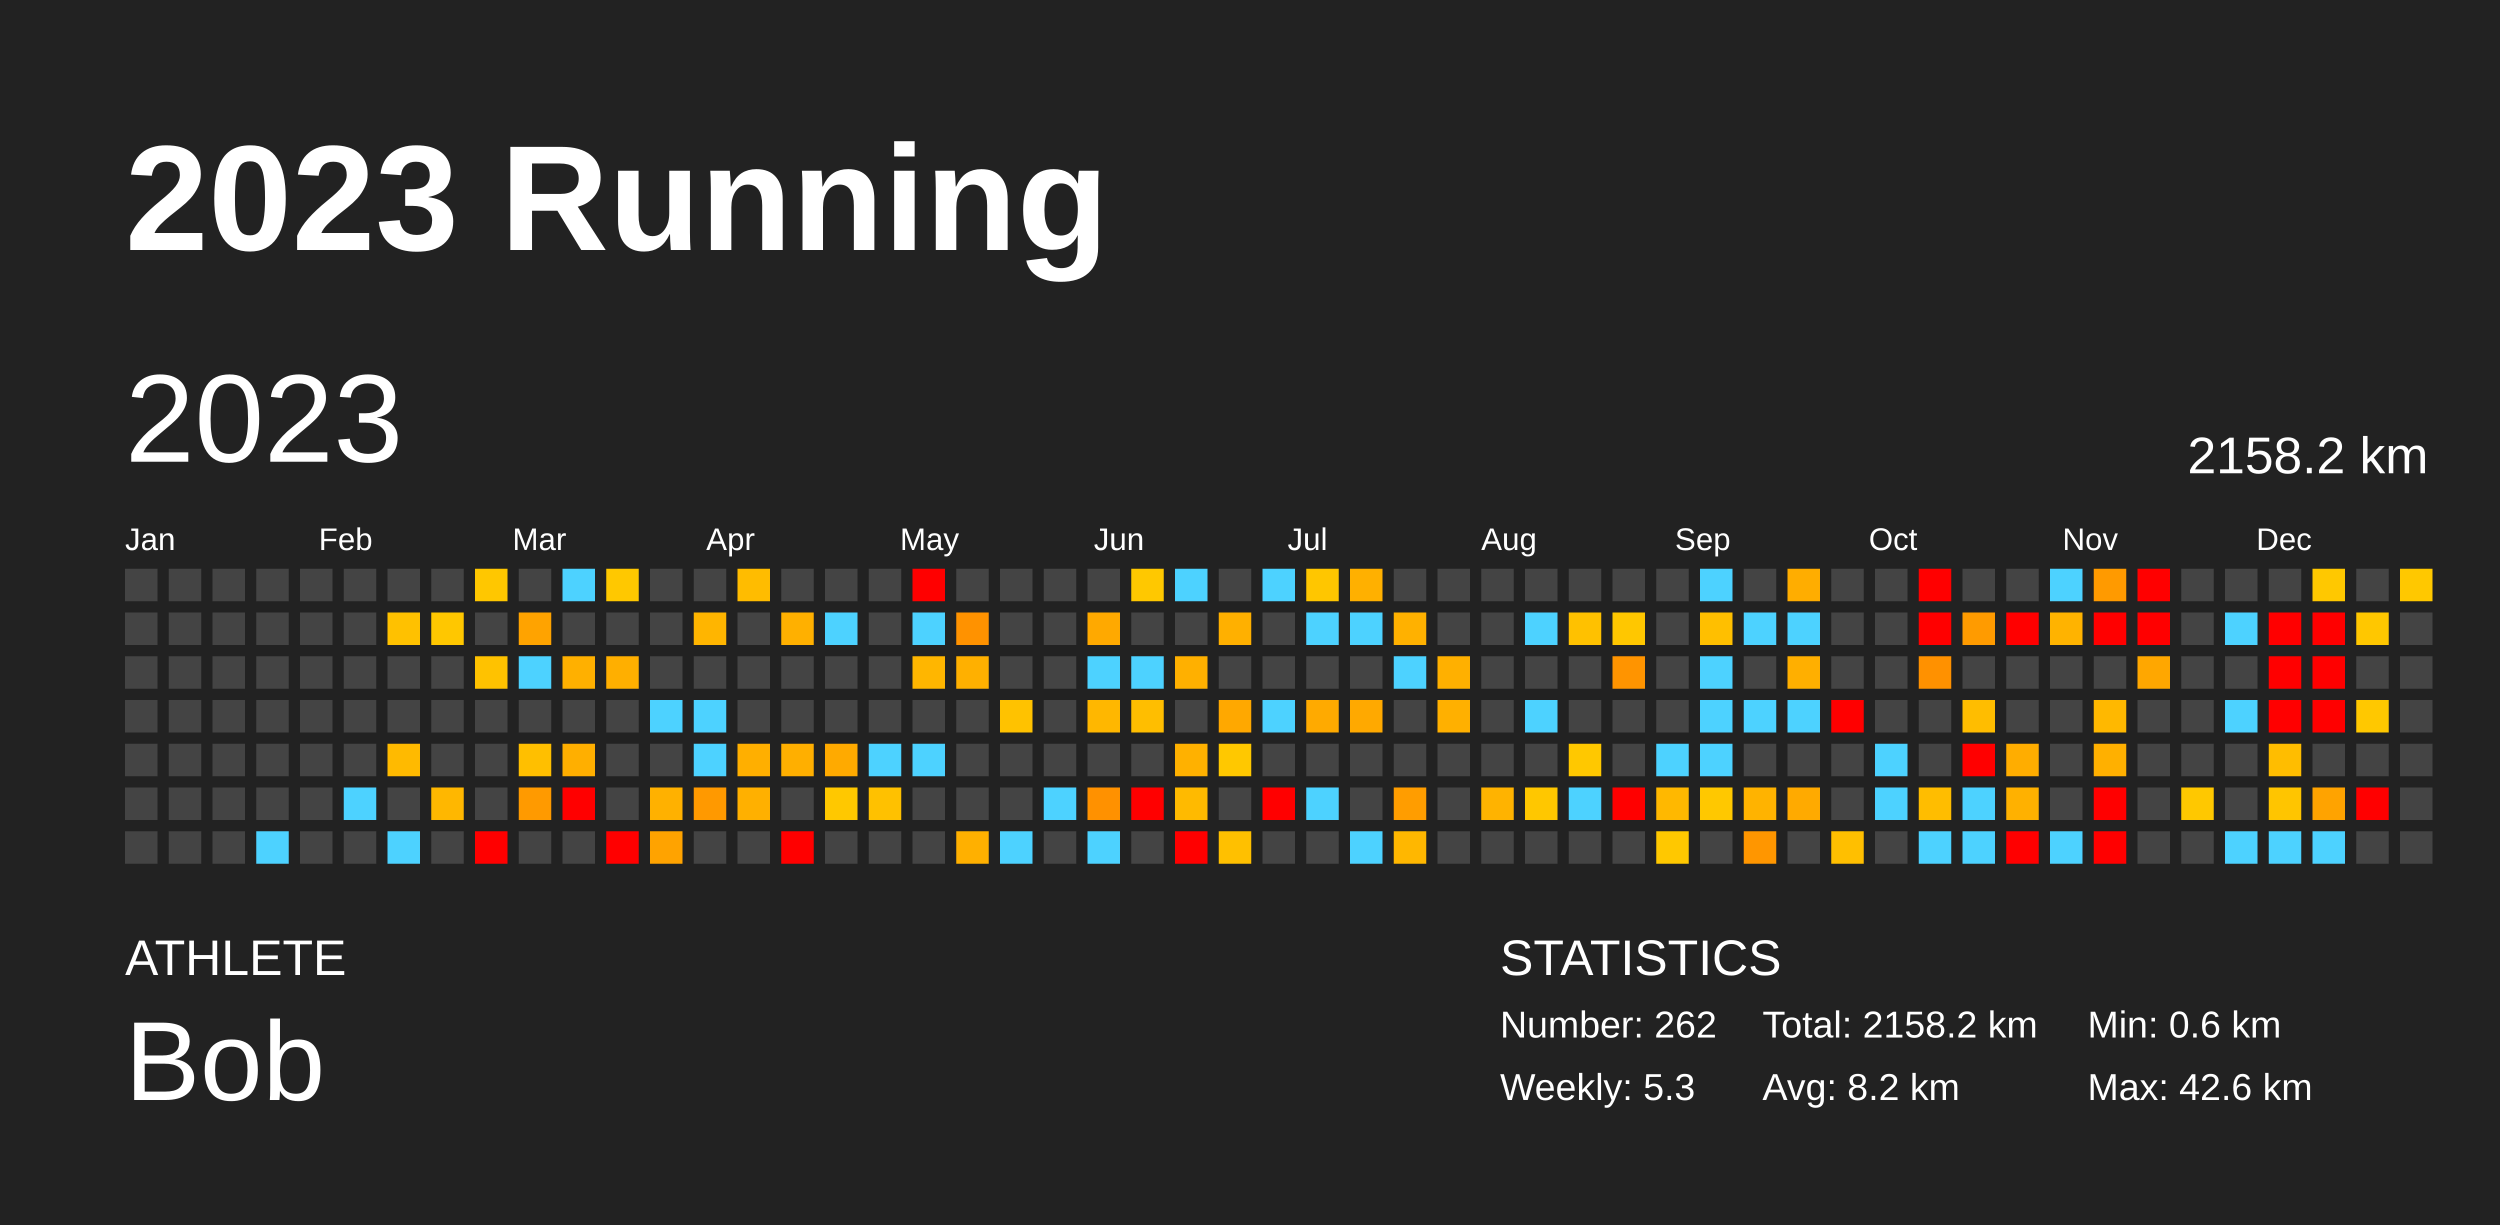
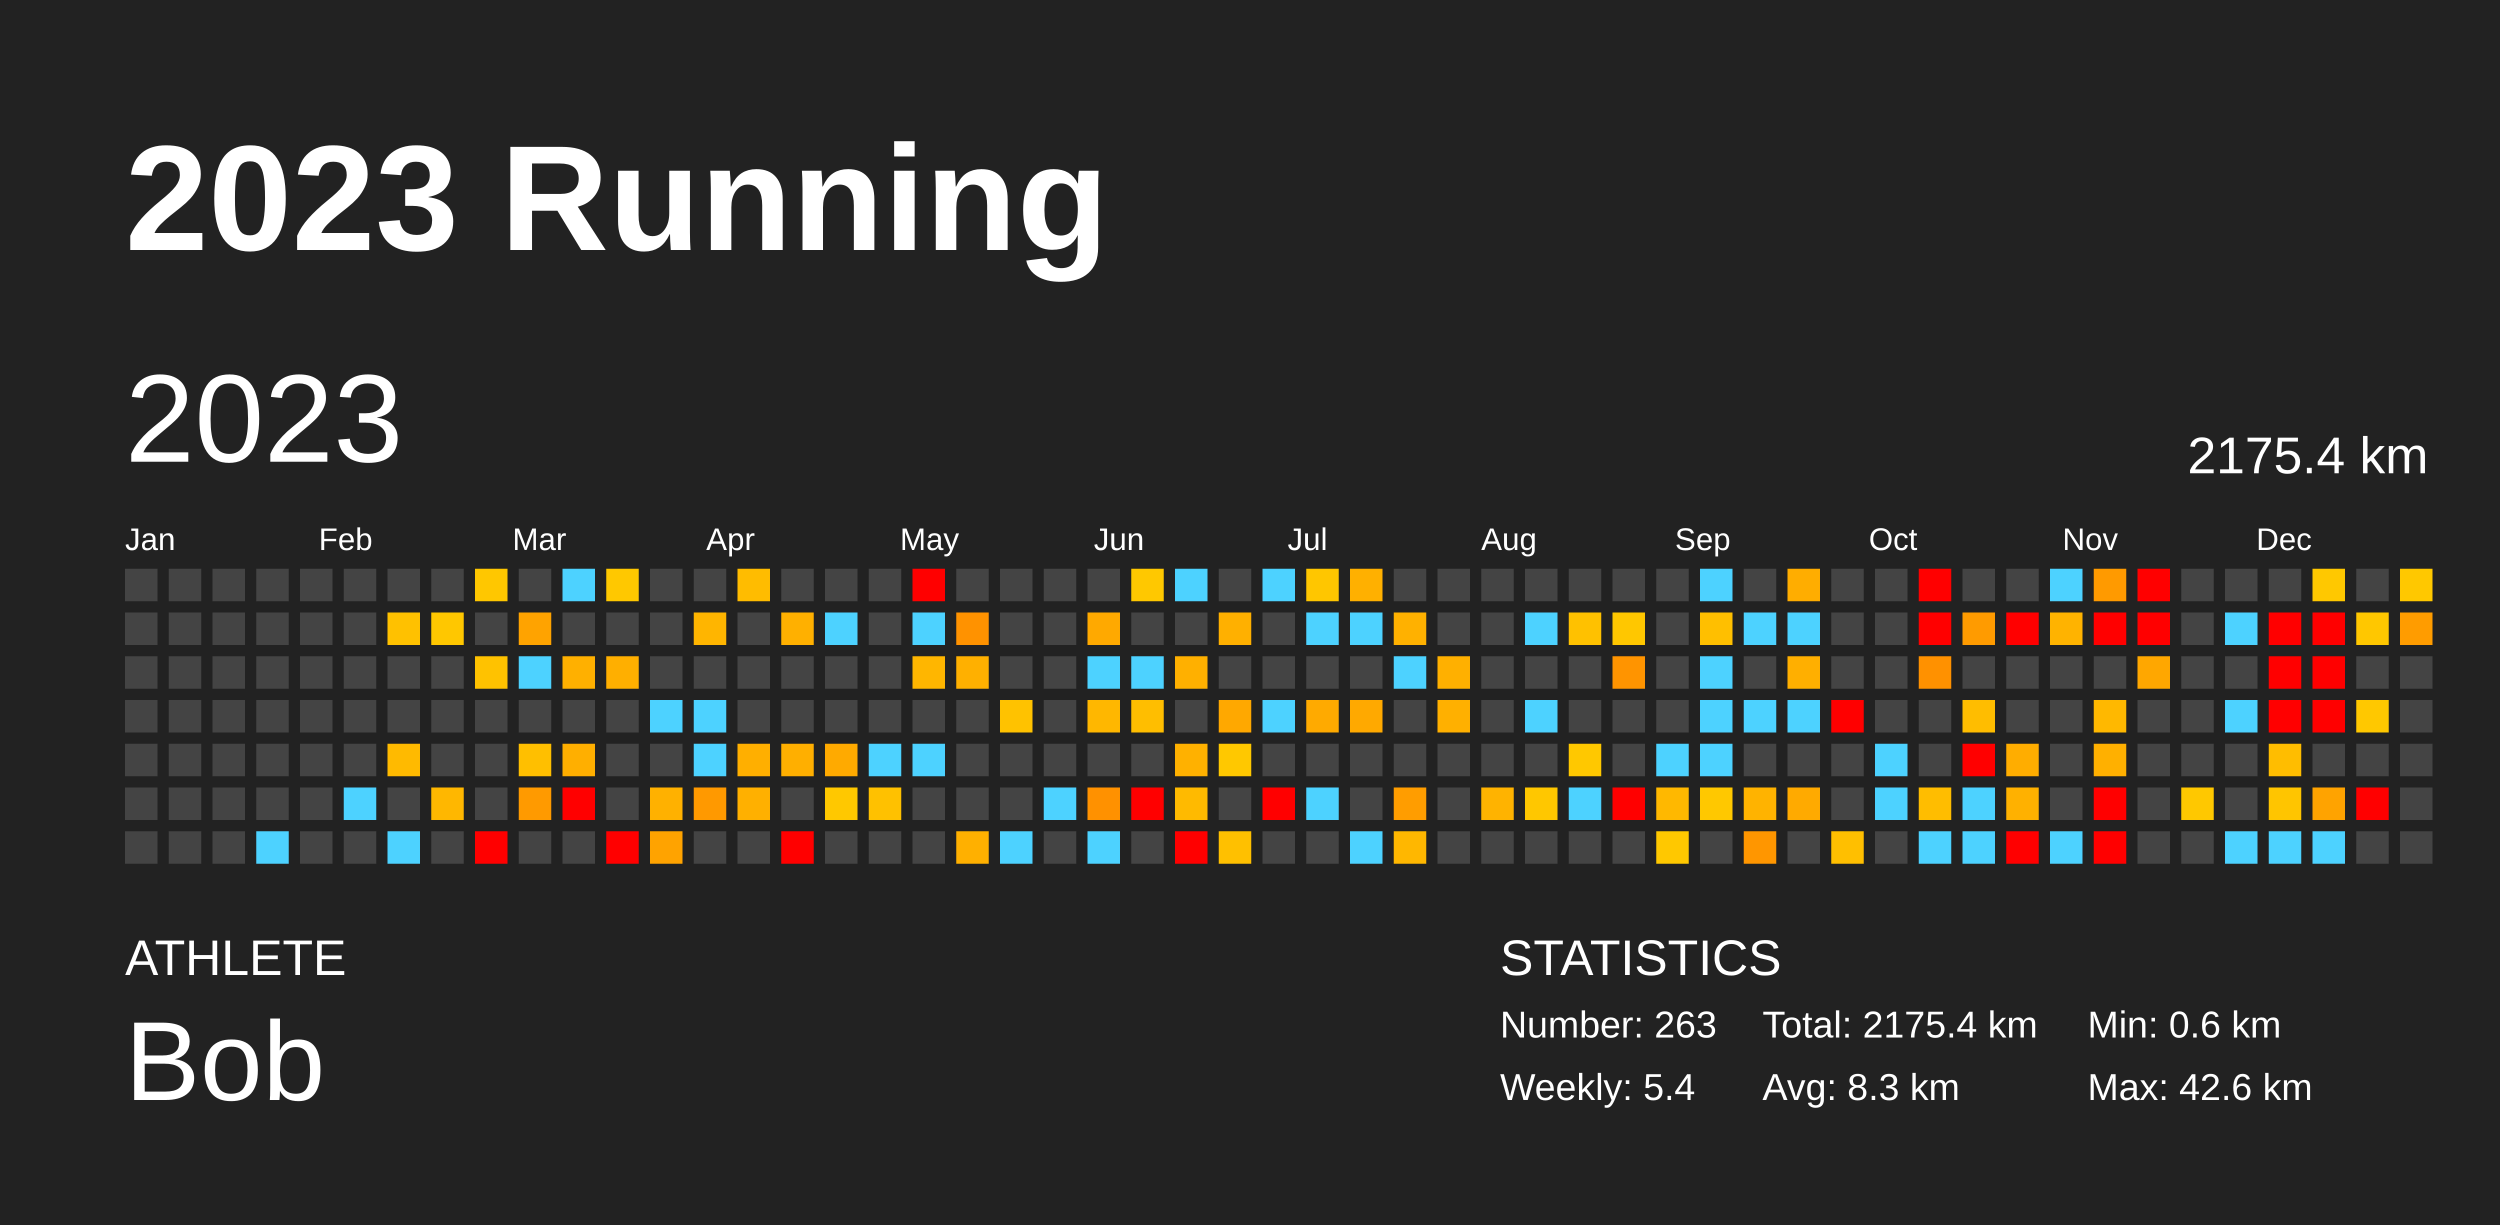
<svg xmlns="http://www.w3.org/2000/svg" baseProfile="full" height="98mm" version="1.1" viewBox="0,0,200,98" width="200mm">
  <defs />
  <rect fill="#222222" height="98" width="200" x="0" y="0" />
  <text fill="#FFFFFF" style="font-size:12px; font-family:Arial; font-weight:bold;" x="10" y="20">2023 Running</text>
  <text fill="#FFFFFF" style="font-size:4px; font-family:Arial" x="10" y="78">ATHLETE</text>
  <text fill="#FFFFFF" style="font-size:9px; font-family:Arial" x="10" y="88">Bob</text>
  <text fill="#FFFFFF" style="font-size:4px; font-family:Arial" x="120" y="78">STATISTICS</text>
-   <text fill="#FFFFFF" style="font-size:3px; font-family:Arial" x="120" y="83">Number: 262</text>
-   <text fill="#FFFFFF" style="font-size:3px; font-family:Arial" x="120" y="88">Weekly: 5.3</text>
-   <text fill="#FFFFFF" style="font-size:3px; font-family:Arial" x="141" y="83">Total: 2158.2 km</text>
-   <text fill="#FFFFFF" style="font-size:3px; font-family:Arial" x="141" y="88">Avg: 8.2 km</text>
+   <text fill="#FFFFFF" style="font-size:3px; font-family:Arial" x="120" y="83">Number: 263</text>
+   <text fill="#FFFFFF" style="font-size:3px; font-family:Arial" x="120" y="88">Weekly: 5.4</text>
+   <text fill="#FFFFFF" style="font-size:3px; font-family:Arial" x="141" y="83">Total: 2175.4 km</text>
+   <text fill="#FFFFFF" style="font-size:3px; font-family:Arial" x="141" y="88">Avg: 8.3 km</text>
  <text fill="#FFFFFF" style="font-size:3px; font-family:Arial" x="167" y="83">Min: 0.6 km</text>
  <text fill="#FFFFFF" style="font-size:3px; font-family:Arial" x="167" y="88">Max: 42.6 km</text>
  <text dominant-baseline="hanging" fill="#FFFFFF" style="font-size:10.0px; font-family:Arial;" x="10" y="30">2023</text>
-   <text dominant-baseline="hanging" fill="#FFFFFF" style="font-size:4.125px; font-family:Arial;" x="175" y="35">2158.2 km</text>
+   <text dominant-baseline="hanging" fill="#FFFFFF" style="font-size:4.125px; font-family:Arial;" x="175" y="35">2175.4 km</text>
  <text fill="#FFFFFF" style="font-size:2.5px; font-family:Arial" x="10.0" y="44">Jan</text>
  <text fill="#FFFFFF" style="font-size:2.5px; font-family:Arial" x="25.5" y="44">Feb</text>
  <text fill="#FFFFFF" style="font-size:2.5px; font-family:Arial" x="41.0" y="44">Mar</text>
  <text fill="#FFFFFF" style="font-size:2.5px; font-family:Arial" x="56.5" y="44">Apr</text>
  <text fill="#FFFFFF" style="font-size:2.5px; font-family:Arial" x="72.0" y="44">May</text>
  <text fill="#FFFFFF" style="font-size:2.5px; font-family:Arial" x="87.5" y="44">Jun</text>
  <text fill="#FFFFFF" style="font-size:2.5px; font-family:Arial" x="103.0" y="44">Jul</text>
  <text fill="#FFFFFF" style="font-size:2.5px; font-family:Arial" x="118.5" y="44">Aug</text>
  <text fill="#FFFFFF" style="font-size:2.5px; font-family:Arial" x="134.0" y="44">Sep</text>
  <text fill="#FFFFFF" style="font-size:2.5px; font-family:Arial" x="149.5" y="44">Oct</text>
  <text fill="#FFFFFF" style="font-size:2.5px; font-family:Arial" x="165.0" y="44">Nov</text>
  <text fill="#FFFFFF" style="font-size:2.5px; font-family:Arial" x="180.5" y="44">Dec</text>
  <rect fill="#444444" height="2.6" width="2.6" x="10.0" y="45.5" />
  <rect fill="#444444" height="2.6" width="2.6" x="10.0" y="49.0" />
  <rect fill="#444444" height="2.6" width="2.6" x="10.0" y="52.5" />
  <rect fill="#444444" height="2.6" width="2.6" x="10.0" y="56.0" />
  <rect fill="#444444" height="2.6" width="2.6" x="10.0" y="59.5" />
  <rect fill="#444444" height="2.6" width="2.6" x="10.0" y="63.0" />
  <rect fill="#444444" height="2.6" width="2.6" x="10.0" y="66.5" />
  <rect fill="#444444" height="2.6" width="2.6" x="13.5" y="45.5" />
  <rect fill="#444444" height="2.6" width="2.6" x="13.5" y="49.0" />
  <rect fill="#444444" height="2.6" width="2.6" x="13.5" y="52.5" />
  <rect fill="#444444" height="2.6" width="2.6" x="13.5" y="56.0" />
  <rect fill="#444444" height="2.6" width="2.6" x="13.5" y="59.5" />
  <rect fill="#444444" height="2.6" width="2.6" x="13.5" y="63.0" />
  <rect fill="#444444" height="2.6" width="2.6" x="13.5" y="66.5" />
  <rect fill="#444444" height="2.6" width="2.6" x="17.0" y="45.5" />
  <rect fill="#444444" height="2.6" width="2.6" x="17.0" y="49.0" />
  <rect fill="#444444" height="2.6" width="2.6" x="17.0" y="52.5" />
  <rect fill="#444444" height="2.6" width="2.6" x="17.0" y="56.0" />
  <rect fill="#444444" height="2.6" width="2.6" x="17.0" y="59.5" />
  <rect fill="#444444" height="2.6" width="2.6" x="17.0" y="63.0" />
  <rect fill="#444444" height="2.6" width="2.6" x="17.0" y="66.5" />
  <rect fill="#444444" height="2.6" width="2.6" x="20.5" y="45.5" />
  <rect fill="#444444" height="2.6" width="2.6" x="20.5" y="49.0" />
  <rect fill="#444444" height="2.6" width="2.6" x="20.5" y="52.5" />
  <rect fill="#444444" height="2.6" width="2.6" x="20.5" y="56.0" />
  <rect fill="#444444" height="2.6" width="2.6" x="20.5" y="59.5" />
  <rect fill="#444444" height="2.6" width="2.6" x="20.5" y="63.0" />
  <rect fill="#4dd2ff" height="2.6" width="2.6" x="20.5" y="66.5" />
  <rect fill="#444444" height="2.6" width="2.6" x="24.0" y="45.5" />
  <rect fill="#444444" height="2.6" width="2.6" x="24.0" y="49.0" />
  <rect fill="#444444" height="2.6" width="2.6" x="24.0" y="52.5" />
  <rect fill="#444444" height="2.6" width="2.6" x="24.0" y="56.0" />
  <rect fill="#444444" height="2.6" width="2.6" x="24.0" y="59.5" />
  <rect fill="#444444" height="2.6" width="2.6" x="24.0" y="63.0" />
  <rect fill="#444444" height="2.6" width="2.6" x="24.0" y="66.5" />
  <rect fill="#444444" height="2.6" width="2.6" x="27.5" y="45.5" />
  <rect fill="#444444" height="2.6" width="2.6" x="27.5" y="49.0" />
  <rect fill="#444444" height="2.6" width="2.6" x="27.5" y="52.5" />
  <rect fill="#444444" height="2.6" width="2.6" x="27.5" y="56.0" />
  <rect fill="#444444" height="2.6" width="2.6" x="27.5" y="59.5" />
  <rect fill="#4dd2ff" height="2.6" width="2.6" x="27.5" y="63.0" />
  <rect fill="#444444" height="2.6" width="2.6" x="27.5" y="66.5" />
  <rect fill="#444444" height="2.6" width="2.6" x="31.0" y="45.5" />
  <rect fill="#ffc100" height="2.6" width="2.6" x="31.0" y="49.0" />
  <rect fill="#444444" height="2.6" width="2.6" x="31.0" y="52.5" />
  <rect fill="#444444" height="2.6" width="2.6" x="31.0" y="56.0" />
  <rect fill="#ffba00" height="2.6" width="2.6" x="31.0" y="59.5" />
  <rect fill="#444444" height="2.6" width="2.6" x="31.0" y="63.0" />
  <rect fill="#4dd2ff" height="2.6" width="2.6" x="31.0" y="66.5" />
  <rect fill="#444444" height="2.6" width="2.6" x="34.5" y="45.5" />
  <rect fill="#ffc700" height="2.6" width="2.6" x="34.5" y="49.0" />
  <rect fill="#444444" height="2.6" width="2.6" x="34.5" y="52.5" />
  <rect fill="#444444" height="2.6" width="2.6" x="34.5" y="56.0" />
  <rect fill="#444444" height="2.6" width="2.6" x="34.5" y="59.5" />
  <rect fill="#ffb700" height="2.6" width="2.6" x="34.5" y="63.0" />
  <rect fill="#444444" height="2.6" width="2.6" x="34.5" y="66.5" />
  <rect fill="#ffc700" height="2.6" width="2.6" x="38.0" y="45.5" />
  <rect fill="#444444" height="2.6" width="2.6" x="38.0" y="49.0" />
  <rect fill="#ffc200" height="2.6" width="2.6" x="38.0" y="52.5" />
  <rect fill="#444444" height="2.6" width="2.6" x="38.0" y="56.0" />
  <rect fill="#444444" height="2.6" width="2.6" x="38.0" y="59.5" />
  <rect fill="#444444" height="2.6" width="2.6" x="38.0" y="63.0" />
  <rect fill="red" height="2.6" width="2.6" x="38.0" y="66.5" />
  <rect fill="#444444" height="2.6" width="2.6" x="41.5" y="45.5" />
  <rect fill="#ffa300" height="2.6" width="2.6" x="41.5" y="49.0" />
  <rect fill="#4dd2ff" height="2.6" width="2.6" x="41.5" y="52.5" />
  <rect fill="#444444" height="2.6" width="2.6" x="41.5" y="56.0" />
  <rect fill="#ffbf00" height="2.6" width="2.6" x="41.5" y="59.5" />
  <rect fill="#ff9a00" height="2.6" width="2.6" x="41.5" y="63.0" />
  <rect fill="#444444" height="2.6" width="2.6" x="41.5" y="66.5" />
  <rect fill="#4dd2ff" height="2.6" width="2.6" x="45.0" y="45.5" />
  <rect fill="#444444" height="2.6" width="2.6" x="45.0" y="49.0" />
  <rect fill="#ffb000" height="2.6" width="2.6" x="45.0" y="52.5" />
  <rect fill="#444444" height="2.6" width="2.6" x="45.0" y="56.0" />
  <rect fill="#ffaf00" height="2.6" width="2.6" x="45.0" y="59.5" />
  <rect fill="red" height="2.6" width="2.6" x="45.0" y="63.0" />
  <rect fill="#444444" height="2.6" width="2.6" x="45.0" y="66.5" />
  <rect fill="#ffc800" height="2.6" width="2.6" x="48.5" y="45.5" />
  <rect fill="#444444" height="2.6" width="2.6" x="48.5" y="49.0" />
  <rect fill="#ffaf00" height="2.6" width="2.6" x="48.5" y="52.5" />
  <rect fill="#444444" height="2.6" width="2.6" x="48.5" y="56.0" />
  <rect fill="#444444" height="2.6" width="2.6" x="48.5" y="59.5" />
  <rect fill="#444444" height="2.6" width="2.6" x="48.5" y="63.0" />
  <rect fill="red" height="2.6" width="2.6" x="48.5" y="66.5" />
  <rect fill="#444444" height="2.6" width="2.6" x="52.0" y="45.5" />
  <rect fill="#444444" height="2.6" width="2.6" x="52.0" y="49.0" />
  <rect fill="#444444" height="2.6" width="2.6" x="52.0" y="52.5" />
  <rect fill="#4dd2ff" height="2.6" width="2.6" x="52.0" y="56.0" />
  <rect fill="#444444" height="2.6" width="2.6" x="52.0" y="59.5" />
  <rect fill="#ffb100" height="2.6" width="2.6" x="52.0" y="63.0" />
  <rect fill="#ffa300" height="2.6" width="2.6" x="52.0" y="66.5" />
  <rect fill="#444444" height="2.6" width="2.6" x="55.5" y="45.5" />
  <rect fill="#ffb500" height="2.6" width="2.6" x="55.5" y="49.0" />
  <rect fill="#444444" height="2.6" width="2.6" x="55.5" y="52.5" />
  <rect fill="#4dd2ff" height="2.6" width="2.6" x="55.5" y="56.0" />
  <rect fill="#4dd2ff" height="2.6" width="2.6" x="55.5" y="59.5" />
  <rect fill="#ff9900" height="2.6" width="2.6" x="55.5" y="63.0" />
  <rect fill="#444444" height="2.6" width="2.6" x="55.5" y="66.5" />
  <rect fill="#ffbc00" height="2.6" width="2.6" x="59.0" y="45.5" />
  <rect fill="#444444" height="2.6" width="2.6" x="59.0" y="49.0" />
  <rect fill="#444444" height="2.6" width="2.6" x="59.0" y="52.5" />
  <rect fill="#444444" height="2.6" width="2.6" x="59.0" y="56.0" />
  <rect fill="#ffaf00" height="2.6" width="2.6" x="59.0" y="59.5" />
  <rect fill="#ffb000" height="2.6" width="2.6" x="59.0" y="63.0" />
  <rect fill="#444444" height="2.6" width="2.6" x="59.0" y="66.5" />
  <rect fill="#444444" height="2.6" width="2.6" x="62.5" y="45.5" />
  <rect fill="#ffb000" height="2.6" width="2.6" x="62.5" y="49.0" />
  <rect fill="#444444" height="2.6" width="2.6" x="62.5" y="52.5" />
  <rect fill="#444444" height="2.6" width="2.6" x="62.5" y="56.0" />
  <rect fill="#ffaf00" height="2.6" width="2.6" x="62.5" y="59.5" />
  <rect fill="#444444" height="2.6" width="2.6" x="62.5" y="63.0" />
  <rect fill="red" height="2.6" width="2.6" x="62.5" y="66.5" />
  <rect fill="#444444" height="2.6" width="2.6" x="66.0" y="45.5" />
  <rect fill="#4dd2ff" height="2.6" width="2.6" x="66.0" y="49.0" />
  <rect fill="#444444" height="2.6" width="2.6" x="66.0" y="52.5" />
  <rect fill="#444444" height="2.6" width="2.6" x="66.0" y="56.0" />
  <rect fill="#ffaa00" height="2.6" width="2.6" x="66.0" y="59.5" />
  <rect fill="#ffc800" height="2.6" width="2.6" x="66.0" y="63.0" />
  <rect fill="#444444" height="2.6" width="2.6" x="66.0" y="66.5" />
  <rect fill="#444444" height="2.6" width="2.6" x="69.5" y="45.5" />
  <rect fill="#444444" height="2.6" width="2.6" x="69.5" y="49.0" />
  <rect fill="#444444" height="2.6" width="2.6" x="69.5" y="52.5" />
  <rect fill="#444444" height="2.6" width="2.6" x="69.5" y="56.0" />
  <rect fill="#4dd2ff" height="2.6" width="2.6" x="69.5" y="59.5" />
  <rect fill="#ffc100" height="2.6" width="2.6" x="69.5" y="63.0" />
  <rect fill="#444444" height="2.6" width="2.6" x="69.5" y="66.5" />
  <rect fill="red" height="2.6" width="2.6" x="73.0" y="45.5" />
  <rect fill="#4dd2ff" height="2.6" width="2.6" x="73.0" y="49.0" />
  <rect fill="#ffb600" height="2.6" width="2.6" x="73.0" y="52.5" />
  <rect fill="#444444" height="2.6" width="2.6" x="73.0" y="56.0" />
  <rect fill="#4dd2ff" height="2.6" width="2.6" x="73.0" y="59.5" />
  <rect fill="#444444" height="2.6" width="2.6" x="73.0" y="63.0" />
  <rect fill="#444444" height="2.6" width="2.6" x="73.0" y="66.5" />
  <rect fill="#444444" height="2.6" width="2.6" x="76.5" y="45.5" />
  <rect fill="#ff9200" height="2.6" width="2.6" x="76.5" y="49.0" />
  <rect fill="#ffb000" height="2.6" width="2.6" x="76.5" y="52.5" />
  <rect fill="#444444" height="2.6" width="2.6" x="76.5" y="56.0" />
  <rect fill="#444444" height="2.6" width="2.6" x="76.5" y="59.5" />
  <rect fill="#444444" height="2.6" width="2.6" x="76.5" y="63.0" />
  <rect fill="#ffb000" height="2.6" width="2.6" x="76.5" y="66.5" />
  <rect fill="#444444" height="2.6" width="2.6" x="80.0" y="45.5" />
  <rect fill="#444444" height="2.6" width="2.6" x="80.0" y="49.0" />
  <rect fill="#444444" height="2.6" width="2.6" x="80.0" y="52.5" />
  <rect fill="#ffc200" height="2.6" width="2.6" x="80.0" y="56.0" />
  <rect fill="#444444" height="2.6" width="2.6" x="80.0" y="59.5" />
  <rect fill="#444444" height="2.6" width="2.6" x="80.0" y="63.0" />
  <rect fill="#4dd2ff" height="2.6" width="2.6" x="80.0" y="66.5" />
  <rect fill="#444444" height="2.6" width="2.6" x="83.5" y="45.5" />
  <rect fill="#444444" height="2.6" width="2.6" x="83.5" y="49.0" />
  <rect fill="#444444" height="2.6" width="2.6" x="83.5" y="52.5" />
  <rect fill="#444444" height="2.6" width="2.6" x="83.5" y="56.0" />
  <rect fill="#444444" height="2.6" width="2.6" x="83.5" y="59.5" />
  <rect fill="#4dd2ff" height="2.6" width="2.6" x="83.5" y="63.0" />
  <rect fill="#444444" height="2.6" width="2.6" x="83.5" y="66.5" />
  <rect fill="#444444" height="2.6" width="2.6" x="87.0" y="45.5" />
  <rect fill="#ffa900" height="2.6" width="2.6" x="87.0" y="49.0" />
  <rect fill="#4dd2ff" height="2.6" width="2.6" x="87.0" y="52.5" />
  <rect fill="#ffb700" height="2.6" width="2.6" x="87.0" y="56.0" />
  <rect fill="#444444" height="2.6" width="2.6" x="87.0" y="59.5" />
  <rect fill="#ff9100" height="2.6" width="2.6" x="87.0" y="63.0" />
  <rect fill="#4dd2ff" height="2.6" width="2.6" x="87.0" y="66.5" />
  <rect fill="#ffc800" height="2.6" width="2.6" x="90.5" y="45.5" />
  <rect fill="#444444" height="2.6" width="2.6" x="90.5" y="49.0" />
  <rect fill="#4dd2ff" height="2.6" width="2.6" x="90.5" y="52.5" />
  <rect fill="#ffbe00" height="2.6" width="2.6" x="90.5" y="56.0" />
  <rect fill="#444444" height="2.6" width="2.6" x="90.5" y="59.5" />
  <rect fill="red" height="2.6" width="2.6" x="90.5" y="63.0" />
  <rect fill="#444444" height="2.6" width="2.6" x="90.5" y="66.5" />
  <rect fill="#4dd2ff" height="2.6" width="2.6" x="94.0" y="45.5" />
  <rect fill="#444444" height="2.6" width="2.6" x="94.0" y="49.0" />
  <rect fill="#ffb000" height="2.6" width="2.6" x="94.0" y="52.5" />
  <rect fill="#444444" height="2.6" width="2.6" x="94.0" y="56.0" />
  <rect fill="#ffb100" height="2.6" width="2.6" x="94.0" y="59.5" />
  <rect fill="#ffba00" height="2.6" width="2.6" x="94.0" y="63.0" />
  <rect fill="red" height="2.6" width="2.6" x="94.0" y="66.5" />
  <rect fill="#444444" height="2.6" width="2.6" x="97.5" y="45.5" />
  <rect fill="#ffb000" height="2.6" width="2.6" x="97.5" y="49.0" />
  <rect fill="#444444" height="2.6" width="2.6" x="97.5" y="52.5" />
  <rect fill="#ffa800" height="2.6" width="2.6" x="97.5" y="56.0" />
  <rect fill="#ffc800" height="2.6" width="2.6" x="97.5" y="59.5" />
  <rect fill="#444444" height="2.6" width="2.6" x="97.5" y="63.0" />
  <rect fill="#ffc000" height="2.6" width="2.6" x="97.5" y="66.5" />
  <rect fill="#4dd2ff" height="2.6" width="2.6" x="101.0" y="45.5" />
  <rect fill="#444444" height="2.6" width="2.6" x="101.0" y="49.0" />
  <rect fill="#444444" height="2.6" width="2.6" x="101.0" y="52.5" />
  <rect fill="#4dd2ff" height="2.6" width="2.6" x="101.0" y="56.0" />
  <rect fill="#444444" height="2.6" width="2.6" x="101.0" y="59.5" />
  <rect fill="red" height="2.6" width="2.6" x="101.0" y="63.0" />
  <rect fill="#444444" height="2.6" width="2.6" x="101.0" y="66.5" />
  <rect fill="#ffc600" height="2.6" width="2.6" x="104.5" y="45.5" />
  <rect fill="#4dd2ff" height="2.6" width="2.6" x="104.5" y="49.0" />
  <rect fill="#444444" height="2.6" width="2.6" x="104.5" y="52.5" />
  <rect fill="#ffaa00" height="2.6" width="2.6" x="104.5" y="56.0" />
  <rect fill="#444444" height="2.6" width="2.6" x="104.5" y="59.5" />
  <rect fill="#4dd2ff" height="2.6" width="2.6" x="104.5" y="63.0" />
  <rect fill="#444444" height="2.6" width="2.6" x="104.5" y="66.5" />
  <rect fill="#ffb000" height="2.6" width="2.6" x="108.0" y="45.5" />
  <rect fill="#4dd2ff" height="2.6" width="2.6" x="108.0" y="49.0" />
  <rect fill="#444444" height="2.6" width="2.6" x="108.0" y="52.5" />
  <rect fill="#ffa900" height="2.6" width="2.6" x="108.0" y="56.0" />
  <rect fill="#444444" height="2.6" width="2.6" x="108.0" y="59.5" />
  <rect fill="#444444" height="2.6" width="2.6" x="108.0" y="63.0" />
  <rect fill="#4dd2ff" height="2.6" width="2.6" x="108.0" y="66.5" />
  <rect fill="#444444" height="2.6" width="2.6" x="111.5" y="45.5" />
  <rect fill="#ffb100" height="2.6" width="2.6" x="111.5" y="49.0" />
  <rect fill="#4dd2ff" height="2.6" width="2.6" x="111.5" y="52.5" />
  <rect fill="#444444" height="2.6" width="2.6" x="111.5" y="56.0" />
  <rect fill="#444444" height="2.6" width="2.6" x="111.5" y="59.5" />
  <rect fill="#ff9d00" height="2.6" width="2.6" x="111.5" y="63.0" />
  <rect fill="#ffb700" height="2.6" width="2.6" x="111.5" y="66.5" />
  <rect fill="#444444" height="2.6" width="2.6" x="115.0" y="45.5" />
  <rect fill="#444444" height="2.6" width="2.6" x="115.0" y="49.0" />
  <rect fill="#ffb000" height="2.6" width="2.6" x="115.0" y="52.5" />
  <rect fill="#ffb000" height="2.6" width="2.6" x="115.0" y="56.0" />
  <rect fill="#444444" height="2.6" width="2.6" x="115.0" y="59.5" />
  <rect fill="#444444" height="2.6" width="2.6" x="115.0" y="63.0" />
  <rect fill="#444444" height="2.6" width="2.6" x="115.0" y="66.5" />
  <rect fill="#444444" height="2.6" width="2.6" x="118.5" y="45.5" />
  <rect fill="#444444" height="2.6" width="2.6" x="118.5" y="49.0" />
  <rect fill="#444444" height="2.6" width="2.6" x="118.5" y="52.5" />
  <rect fill="#444444" height="2.6" width="2.6" x="118.5" y="56.0" />
  <rect fill="#444444" height="2.6" width="2.6" x="118.5" y="59.5" />
  <rect fill="#ffb300" height="2.6" width="2.6" x="118.5" y="63.0" />
  <rect fill="#444444" height="2.6" width="2.6" x="118.5" y="66.5" />
  <rect fill="#444444" height="2.6" width="2.6" x="122.0" y="45.5" />
  <rect fill="#4dd2ff" height="2.6" width="2.6" x="122.0" y="49.0" />
  <rect fill="#444444" height="2.6" width="2.6" x="122.0" y="52.5" />
  <rect fill="#4dd2ff" height="2.6" width="2.6" x="122.0" y="56.0" />
  <rect fill="#444444" height="2.6" width="2.6" x="122.0" y="59.5" />
  <rect fill="#ffc700" height="2.6" width="2.6" x="122.0" y="63.0" />
  <rect fill="#444444" height="2.6" width="2.6" x="122.0" y="66.5" />
  <rect fill="#444444" height="2.6" width="2.6" x="125.5" y="45.5" />
  <rect fill="#ffc100" height="2.6" width="2.6" x="125.5" y="49.0" />
  <rect fill="#444444" height="2.6" width="2.6" x="125.5" y="52.5" />
  <rect fill="#444444" height="2.6" width="2.6" x="125.5" y="56.0" />
  <rect fill="#ffc800" height="2.6" width="2.6" x="125.5" y="59.5" />
  <rect fill="#4dd2ff" height="2.6" width="2.6" x="125.5" y="63.0" />
  <rect fill="#444444" height="2.6" width="2.6" x="125.5" y="66.5" />
  <rect fill="#444444" height="2.6" width="2.6" x="129.0" y="45.5" />
  <rect fill="#ffc700" height="2.6" width="2.6" x="129.0" y="49.0" />
  <rect fill="#ff9400" height="2.6" width="2.6" x="129.0" y="52.5" />
  <rect fill="#444444" height="2.6" width="2.6" x="129.0" y="56.0" />
  <rect fill="#444444" height="2.6" width="2.6" x="129.0" y="59.5" />
  <rect fill="red" height="2.6" width="2.6" x="129.0" y="63.0" />
  <rect fill="#444444" height="2.6" width="2.6" x="129.0" y="66.5" />
  <rect fill="#444444" height="2.6" width="2.6" x="132.5" y="45.5" />
  <rect fill="#444444" height="2.6" width="2.6" x="132.5" y="49.0" />
  <rect fill="#444444" height="2.6" width="2.6" x="132.5" y="52.5" />
  <rect fill="#444444" height="2.6" width="2.6" x="132.5" y="56.0" />
  <rect fill="#4dd2ff" height="2.6" width="2.6" x="132.5" y="59.5" />
  <rect fill="#ffb800" height="2.6" width="2.6" x="132.5" y="63.0" />
  <rect fill="#ffc800" height="2.6" width="2.6" x="132.5" y="66.5" />
  <rect fill="#4dd2ff" height="2.6" width="2.6" x="136.0" y="45.5" />
  <rect fill="#ffbf00" height="2.6" width="2.6" x="136.0" y="49.0" />
  <rect fill="#4dd2ff" height="2.6" width="2.6" x="136.0" y="52.5" />
  <rect fill="#4dd2ff" height="2.6" width="2.6" x="136.0" y="56.0" />
  <rect fill="#4dd2ff" height="2.6" width="2.6" x="136.0" y="59.5" />
  <rect fill="#ffc800" height="2.6" width="2.6" x="136.0" y="63.0" />
  <rect fill="#444444" height="2.6" width="2.6" x="136.0" y="66.5" />
  <rect fill="#444444" height="2.6" width="2.6" x="139.5" y="45.5" />
  <rect fill="#4dd2ff" height="2.6" width="2.6" x="139.5" y="49.0" />
  <rect fill="#444444" height="2.6" width="2.6" x="139.5" y="52.5" />
  <rect fill="#4dd2ff" height="2.6" width="2.6" x="139.5" y="56.0" />
  <rect fill="#444444" height="2.6" width="2.6" x="139.5" y="59.5" />
  <rect fill="#ffb300" height="2.6" width="2.6" x="139.5" y="63.0" />
  <rect fill="#ff9600" height="2.6" width="2.6" x="139.5" y="66.5" />
  <rect fill="#ffad00" height="2.6" width="2.6" x="143.0" y="45.5" />
  <rect fill="#4dd2ff" height="2.6" width="2.6" x="143.0" y="49.0" />
  <rect fill="#ffaf00" height="2.6" width="2.6" x="143.0" y="52.5" />
  <rect fill="#4dd2ff" height="2.6" width="2.6" x="143.0" y="56.0" />
  <rect fill="#444444" height="2.6" width="2.6" x="143.0" y="59.5" />
  <rect fill="#ffaa00" height="2.6" width="2.6" x="143.0" y="63.0" />
  <rect fill="#444444" height="2.6" width="2.6" x="143.0" y="66.5" />
  <rect fill="#444444" height="2.6" width="2.6" x="146.5" y="45.5" />
  <rect fill="#444444" height="2.6" width="2.6" x="146.5" y="49.0" />
  <rect fill="#444444" height="2.6" width="2.6" x="146.5" y="52.5" />
  <rect fill="red" height="2.6" width="2.6" x="146.5" y="56.0" />
  <rect fill="#444444" height="2.6" width="2.6" x="146.5" y="59.5" />
  <rect fill="#444444" height="2.6" width="2.6" x="146.5" y="63.0" />
  <rect fill="#ffbf00" height="2.6" width="2.6" x="146.5" y="66.5" />
  <rect fill="#444444" height="2.6" width="2.6" x="150.0" y="45.5" />
  <rect fill="#444444" height="2.6" width="2.6" x="150.0" y="49.0" />
  <rect fill="#444444" height="2.6" width="2.6" x="150.0" y="52.5" />
  <rect fill="#444444" height="2.6" width="2.6" x="150.0" y="56.0" />
  <rect fill="#4dd2ff" height="2.6" width="2.6" x="150.0" y="59.5" />
  <rect fill="#4dd2ff" height="2.6" width="2.6" x="150.0" y="63.0" />
  <rect fill="#444444" height="2.6" width="2.6" x="150.0" y="66.5" />
  <rect fill="red" height="2.6" width="2.6" x="153.5" y="45.5" />
  <rect fill="red" height="2.6" width="2.6" x="153.5" y="49.0" />
  <rect fill="#ff9100" height="2.6" width="2.6" x="153.5" y="52.5" />
  <rect fill="#444444" height="2.6" width="2.6" x="153.5" y="56.0" />
  <rect fill="#444444" height="2.6" width="2.6" x="153.5" y="59.5" />
  <rect fill="#ffbd00" height="2.6" width="2.6" x="153.5" y="63.0" />
  <rect fill="#4dd2ff" height="2.6" width="2.6" x="153.5" y="66.5" />
  <rect fill="#444444" height="2.6" width="2.6" x="157.0" y="45.5" />
  <rect fill="#ff9b00" height="2.6" width="2.6" x="157.0" y="49.0" />
  <rect fill="#444444" height="2.6" width="2.6" x="157.0" y="52.5" />
  <rect fill="#ffbd00" height="2.6" width="2.6" x="157.0" y="56.0" />
  <rect fill="red" height="2.6" width="2.6" x="157.0" y="59.5" />
  <rect fill="#4dd2ff" height="2.6" width="2.6" x="157.0" y="63.0" />
  <rect fill="#4dd2ff" height="2.6" width="2.6" x="157.0" y="66.5" />
  <rect fill="#444444" height="2.6" width="2.6" x="160.5" y="45.5" />
  <rect fill="red" height="2.6" width="2.6" x="160.5" y="49.0" />
  <rect fill="#444444" height="2.6" width="2.6" x="160.5" y="52.5" />
  <rect fill="#444444" height="2.6" width="2.6" x="160.5" y="56.0" />
  <rect fill="#ffad00" height="2.6" width="2.6" x="160.5" y="59.5" />
  <rect fill="#ffb100" height="2.6" width="2.6" x="160.5" y="63.0" />
  <rect fill="red" height="2.6" width="2.6" x="160.5" y="66.5" />
  <rect fill="#4dd2ff" height="2.6" width="2.6" x="164.0" y="45.5" />
  <rect fill="#ffb300" height="2.6" width="2.6" x="164.0" y="49.0" />
  <rect fill="#444444" height="2.6" width="2.6" x="164.0" y="52.5" />
  <rect fill="#444444" height="2.6" width="2.6" x="164.0" y="56.0" />
  <rect fill="#444444" height="2.6" width="2.6" x="164.0" y="59.5" />
  <rect fill="#444444" height="2.6" width="2.6" x="164.0" y="63.0" />
  <rect fill="#4dd2ff" height="2.6" width="2.6" x="164.0" y="66.5" />
  <rect fill="#ff9a00" height="2.6" width="2.6" x="167.5" y="45.5" />
  <rect fill="red" height="2.6" width="2.6" x="167.5" y="49.0" />
  <rect fill="#444444" height="2.6" width="2.6" x="167.5" y="52.5" />
  <rect fill="#ffb800" height="2.6" width="2.6" x="167.5" y="56.0" />
  <rect fill="#ffb000" height="2.6" width="2.6" x="167.5" y="59.5" />
  <rect fill="red" height="2.6" width="2.6" x="167.5" y="63.0" />
  <rect fill="red" height="2.6" width="2.6" x="167.5" y="66.5" />
  <rect fill="red" height="2.6" width="2.6" x="171.0" y="45.5" />
  <rect fill="red" height="2.6" width="2.6" x="171.0" y="49.0" />
  <rect fill="#ffa700" height="2.6" width="2.6" x="171.0" y="52.5" />
  <rect fill="#444444" height="2.6" width="2.6" x="171.0" y="56.0" />
  <rect fill="#444444" height="2.6" width="2.6" x="171.0" y="59.5" />
  <rect fill="#444444" height="2.6" width="2.6" x="171.0" y="63.0" />
  <rect fill="#444444" height="2.6" width="2.6" x="171.0" y="66.5" />
  <rect fill="#444444" height="2.6" width="2.6" x="174.5" y="45.5" />
  <rect fill="#444444" height="2.6" width="2.6" x="174.5" y="49.0" />
  <rect fill="#444444" height="2.6" width="2.6" x="174.5" y="52.5" />
  <rect fill="#444444" height="2.6" width="2.6" x="174.5" y="56.0" />
  <rect fill="#444444" height="2.6" width="2.6" x="174.5" y="59.5" />
  <rect fill="#ffc800" height="2.6" width="2.6" x="174.5" y="63.0" />
  <rect fill="#444444" height="2.6" width="2.6" x="174.5" y="66.5" />
  <rect fill="#444444" height="2.6" width="2.6" x="178.0" y="45.5" />
  <rect fill="#4dd2ff" height="2.6" width="2.6" x="178.0" y="49.0" />
  <rect fill="#444444" height="2.6" width="2.6" x="178.0" y="52.5" />
  <rect fill="#4dd2ff" height="2.6" width="2.6" x="178.0" y="56.0" />
  <rect fill="#444444" height="2.6" width="2.6" x="178.0" y="59.5" />
  <rect fill="#444444" height="2.6" width="2.6" x="178.0" y="63.0" />
  <rect fill="#4dd2ff" height="2.6" width="2.6" x="178.0" y="66.5" />
  <rect fill="#444444" height="2.6" width="2.6" x="181.5" y="45.5" />
  <rect fill="red" height="2.6" width="2.6" x="181.5" y="49.0" />
  <rect fill="red" height="2.6" width="2.6" x="181.5" y="52.5" />
  <rect fill="red" height="2.6" width="2.6" x="181.5" y="56.0" />
  <rect fill="#ffbd00" height="2.6" width="2.6" x="181.5" y="59.5" />
  <rect fill="#ffc500" height="2.6" width="2.6" x="181.5" y="63.0" />
  <rect fill="#4dd2ff" height="2.6" width="2.6" x="181.5" y="66.5" />
  <rect fill="#ffc800" height="2.6" width="2.6" x="185.0" y="45.5" />
  <rect fill="red" height="2.6" width="2.6" x="185.0" y="49.0" />
  <rect fill="red" height="2.6" width="2.6" x="185.0" y="52.5" />
  <rect fill="red" height="2.6" width="2.6" x="185.0" y="56.0" />
  <rect fill="#444444" height="2.6" width="2.6" x="185.0" y="59.5" />
  <rect fill="#ffa300" height="2.6" width="2.6" x="185.0" y="63.0" />
  <rect fill="#4dd2ff" height="2.6" width="2.6" x="185.0" y="66.5" />
  <rect fill="#444444" height="2.6" width="2.6" x="188.5" y="45.5" />
  <rect fill="#ffc700" height="2.6" width="2.6" x="188.5" y="49.0" />
  <rect fill="#444444" height="2.6" width="2.6" x="188.5" y="52.5" />
  <rect fill="#ffc800" height="2.6" width="2.6" x="188.5" y="56.0" />
  <rect fill="#444444" height="2.6" width="2.6" x="188.5" y="59.5" />
  <rect fill="red" height="2.6" width="2.6" x="188.5" y="63.0" />
  <rect fill="#444444" height="2.6" width="2.6" x="188.5" y="66.5" />
  <rect fill="#ffc800" height="2.6" width="2.6" x="192.0" y="45.5" />
-   <rect fill="#444444" height="2.6" width="2.6" x="192.0" y="49.0" />
+   <rect fill="#ff9c00" height="2.6" width="2.6" x="192.0" y="49.0" />
  <rect fill="#444444" height="2.6" width="2.6" x="192.0" y="52.5" />
  <rect fill="#444444" height="2.6" width="2.6" x="192.0" y="56.0" />
  <rect fill="#444444" height="2.6" width="2.6" x="192.0" y="59.5" />
  <rect fill="#444444" height="2.6" width="2.6" x="192.0" y="63.0" />
  <rect fill="#444444" height="2.6" width="2.6" x="192.0" y="66.5" />
</svg>
